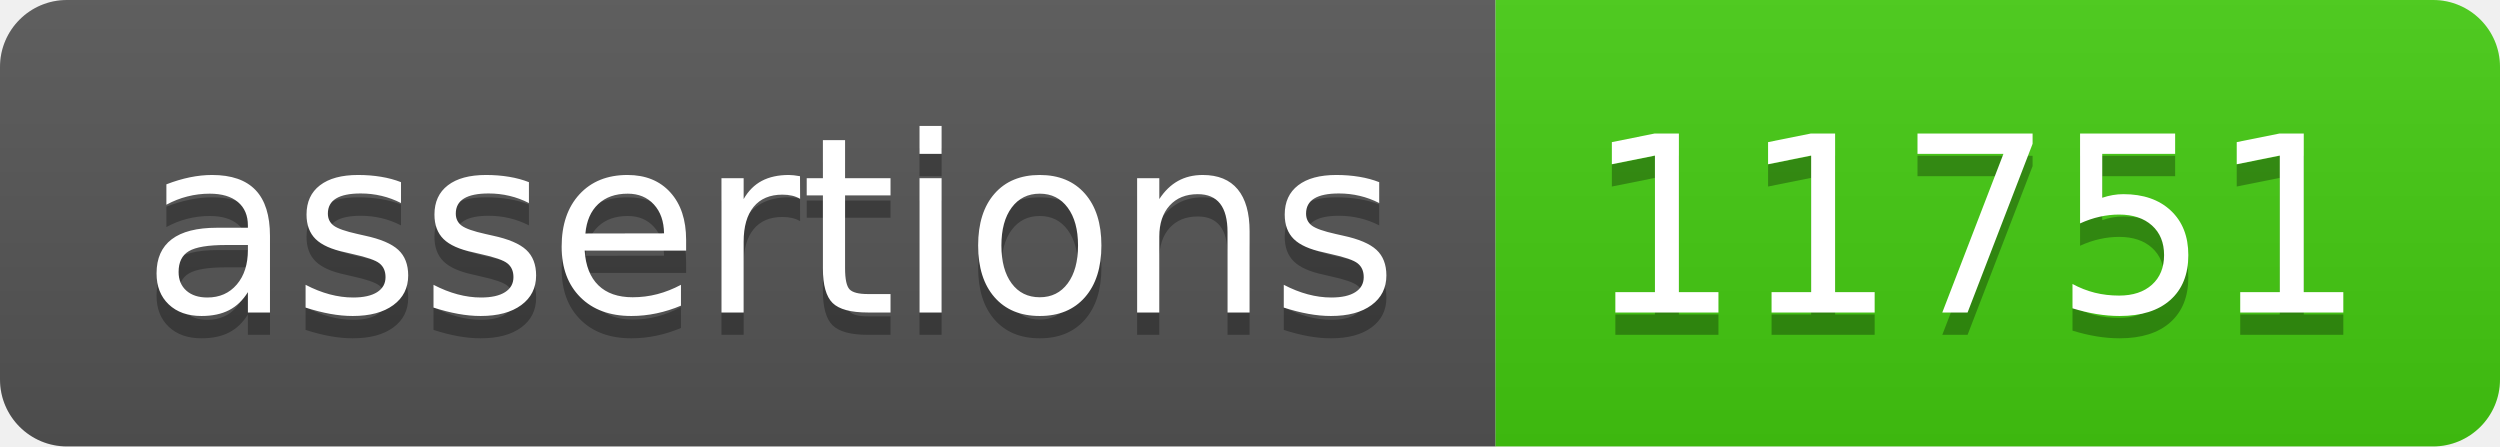
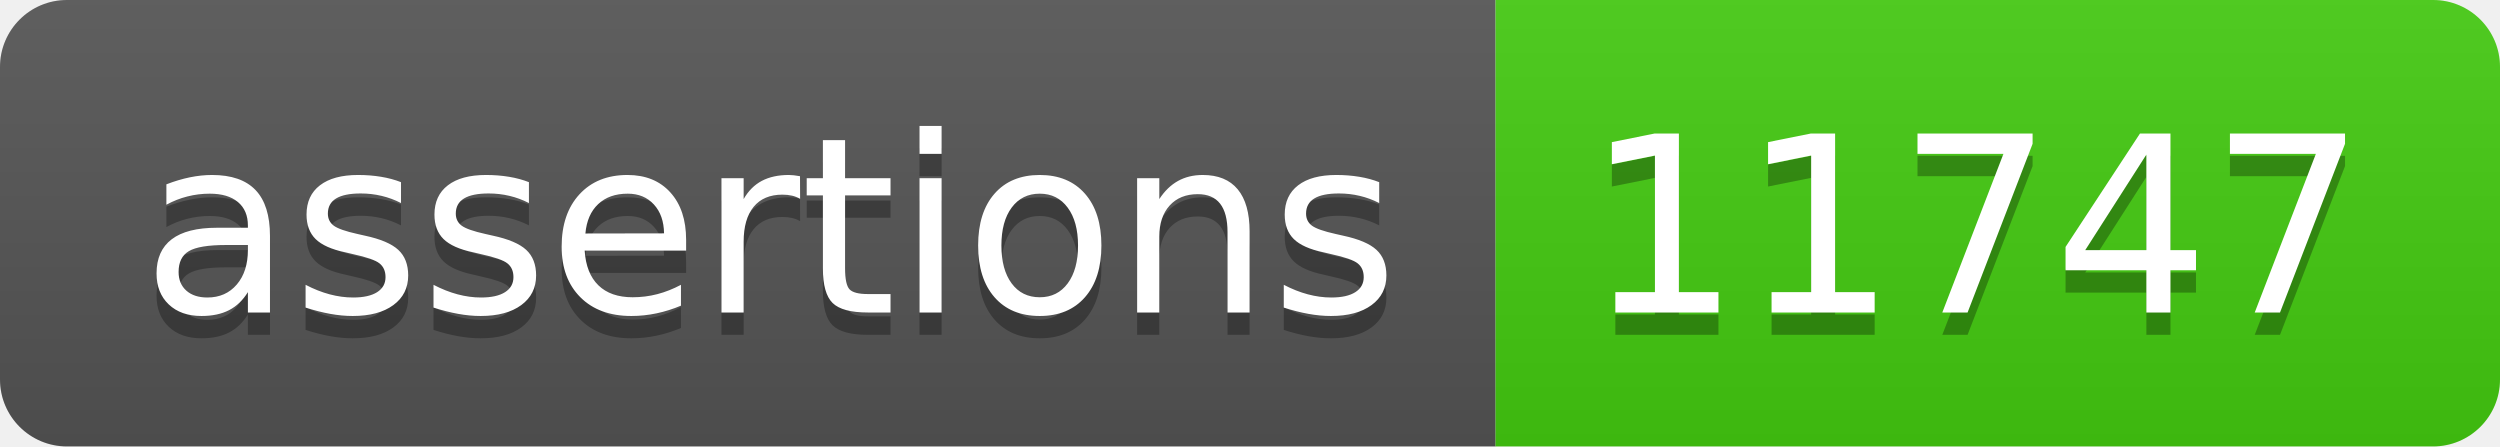
- <svg xmlns="http://www.w3.org/2000/svg" width="112" height="20" role="img" aria-label="assertions: 11751">
+ <svg xmlns="http://www.w3.org/2000/svg" width="112" height="20" role="img" aria-label="assertions: 11747">
  <linearGradient id="s" x2="0" y2="100%">
    <stop offset="0" stop-color="#bbb" stop-opacity=".1" />
    <stop offset="1" stop-opacity=".1" />
  </linearGradient>
  <clipPath id="r">
    <rect width="112" height="20" rx="3" fill="#fff" />
  </clipPath>
  <g clip-path="url(#r)">
    <rect width="67" height="20" fill="#555" />
    <rect x="67" width="45" height="20" fill="#4c1" />
    <rect width="112" height="20" fill="url(#s)" />
  </g>
  <g fill="#fff" text-anchor="middle" font-family="Verdana,Geneva,DejaVu Sans,sans-serif" text-rendering="geometricPrecision" font-size="110">
    <text aria-hidden="true" x="345" y="150" fill="#010101" fill-opacity=".3" transform="scale(.1)" textLength="570">assertions</text>
    <text x="345" y="140" transform="scale(.1)" fill="#fff" textLength="570">assertions</text>
-     <text aria-hidden="true" x="885" y="150" fill="#010101" fill-opacity=".3" transform="scale(.1)" textLength="350">11751</text>
-     <text x="885" y="140" transform="scale(.1)" fill="#fff" textLength="350">11751</text>
+     <text aria-hidden="true" x="885" y="150" fill="#010101" fill-opacity=".3" transform="scale(.1)" textLength="350">11747</text>
+     <text x="885" y="140" transform="scale(.1)" fill="#fff" textLength="350">11747</text>
  </g>
</svg>
